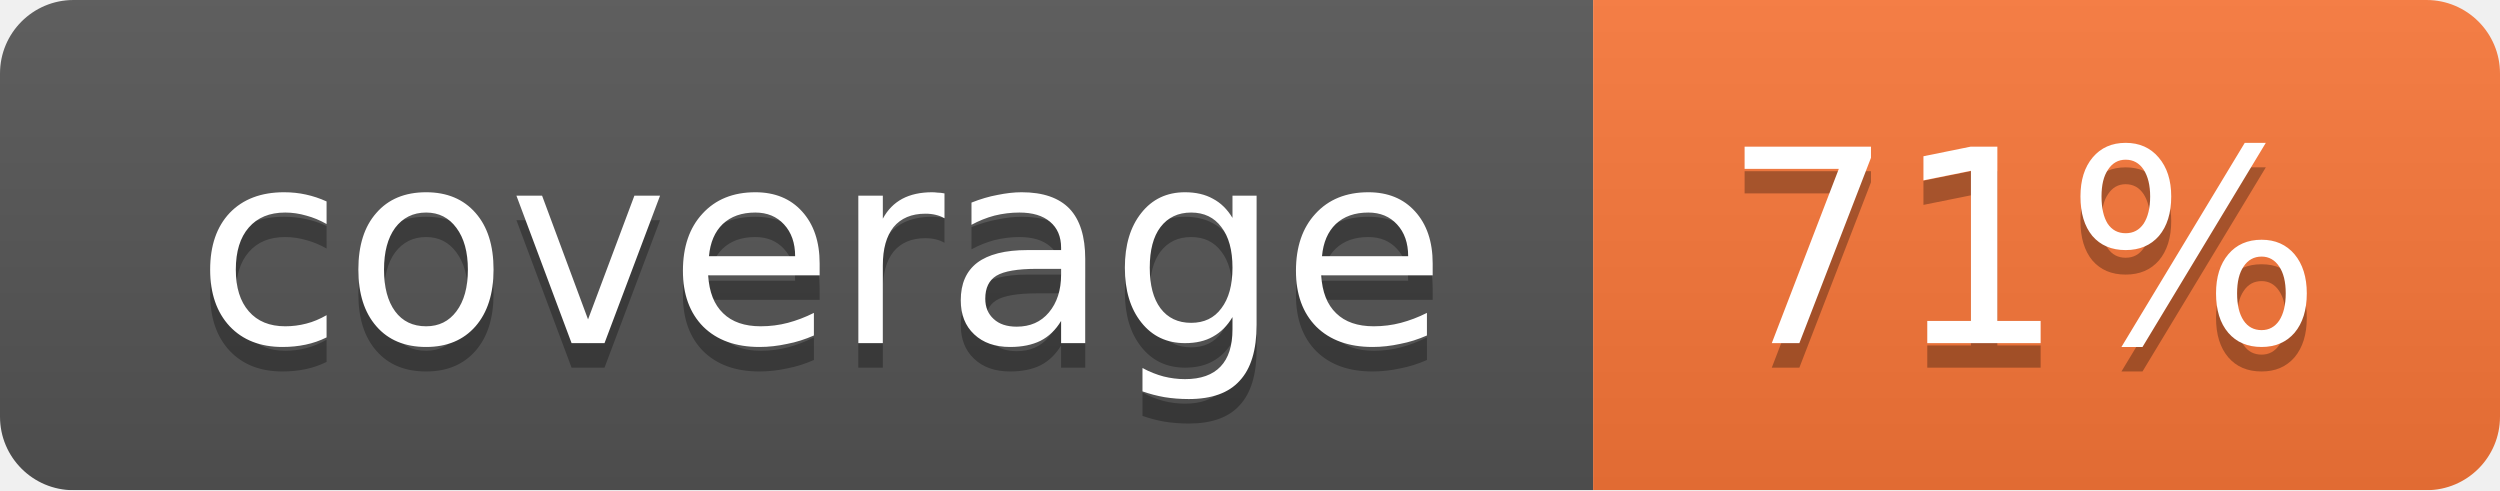
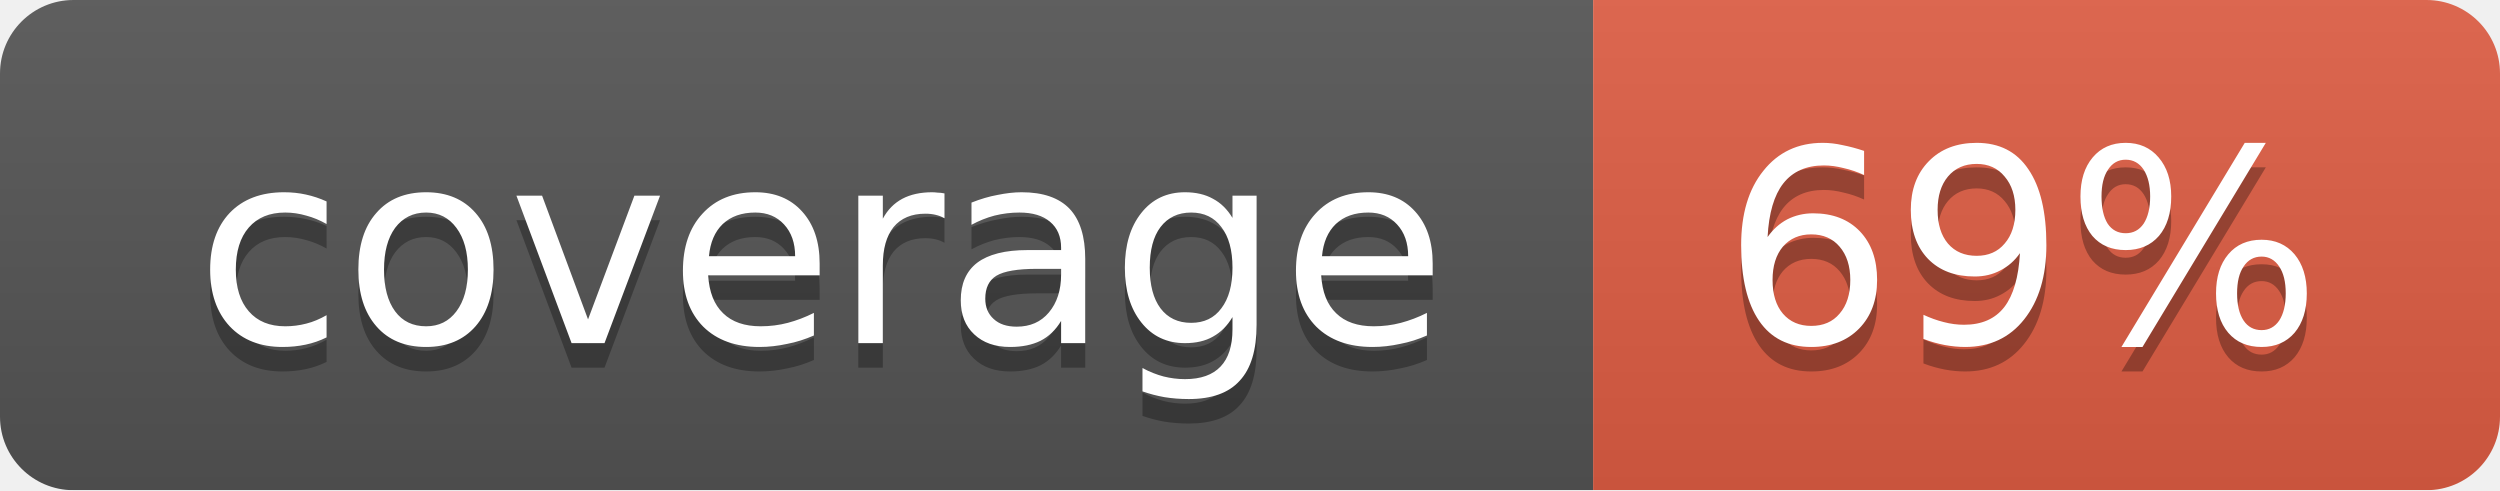
<svg xmlns="http://www.w3.org/2000/svg" width="102" height="20">
  <linearGradient id="smooth" x2="0" y2="100%">
    <stop offset="0" stop-color="#bbb" stop-opacity=".1" />
    <stop offset="1" stop-opacity=".1" />
  </linearGradient>
  <mask id="round">
    <rect width="102" height="20" rx="3" fill="#fff" />
  </mask>
  <g mask="url(#round)">
    <rect width="65" height="20" fill="#555" />
-     <rect x="65" width="37" height="20" fill="#fa7739" />
+     <rect x="65" width="37" height="20" fill="#e05d44" />
    <rect width="102" height="20" fill="url(#smooth)" />
  </g>
  <g fill="#fff" text-anchor="middle" font-family="DejaVu Sans,Verdana,Geneva,sans-serif" font-size="11">
    <text x="33.5" y="15" fill="#010101" fill-opacity=".3">coverage</text>
    <text x="33.5" y="14">coverage</text>
-     <text x="82.5" y="15" fill="#010101" fill-opacity=".3">71%</text>
-     <text x="82.5" y="14">71%</text>
+     <text x="82.5" y="15" fill="#010101" fill-opacity=".3">69%</text>
+     <text x="82.5" y="14">69%</text>
  </g>
</svg>
